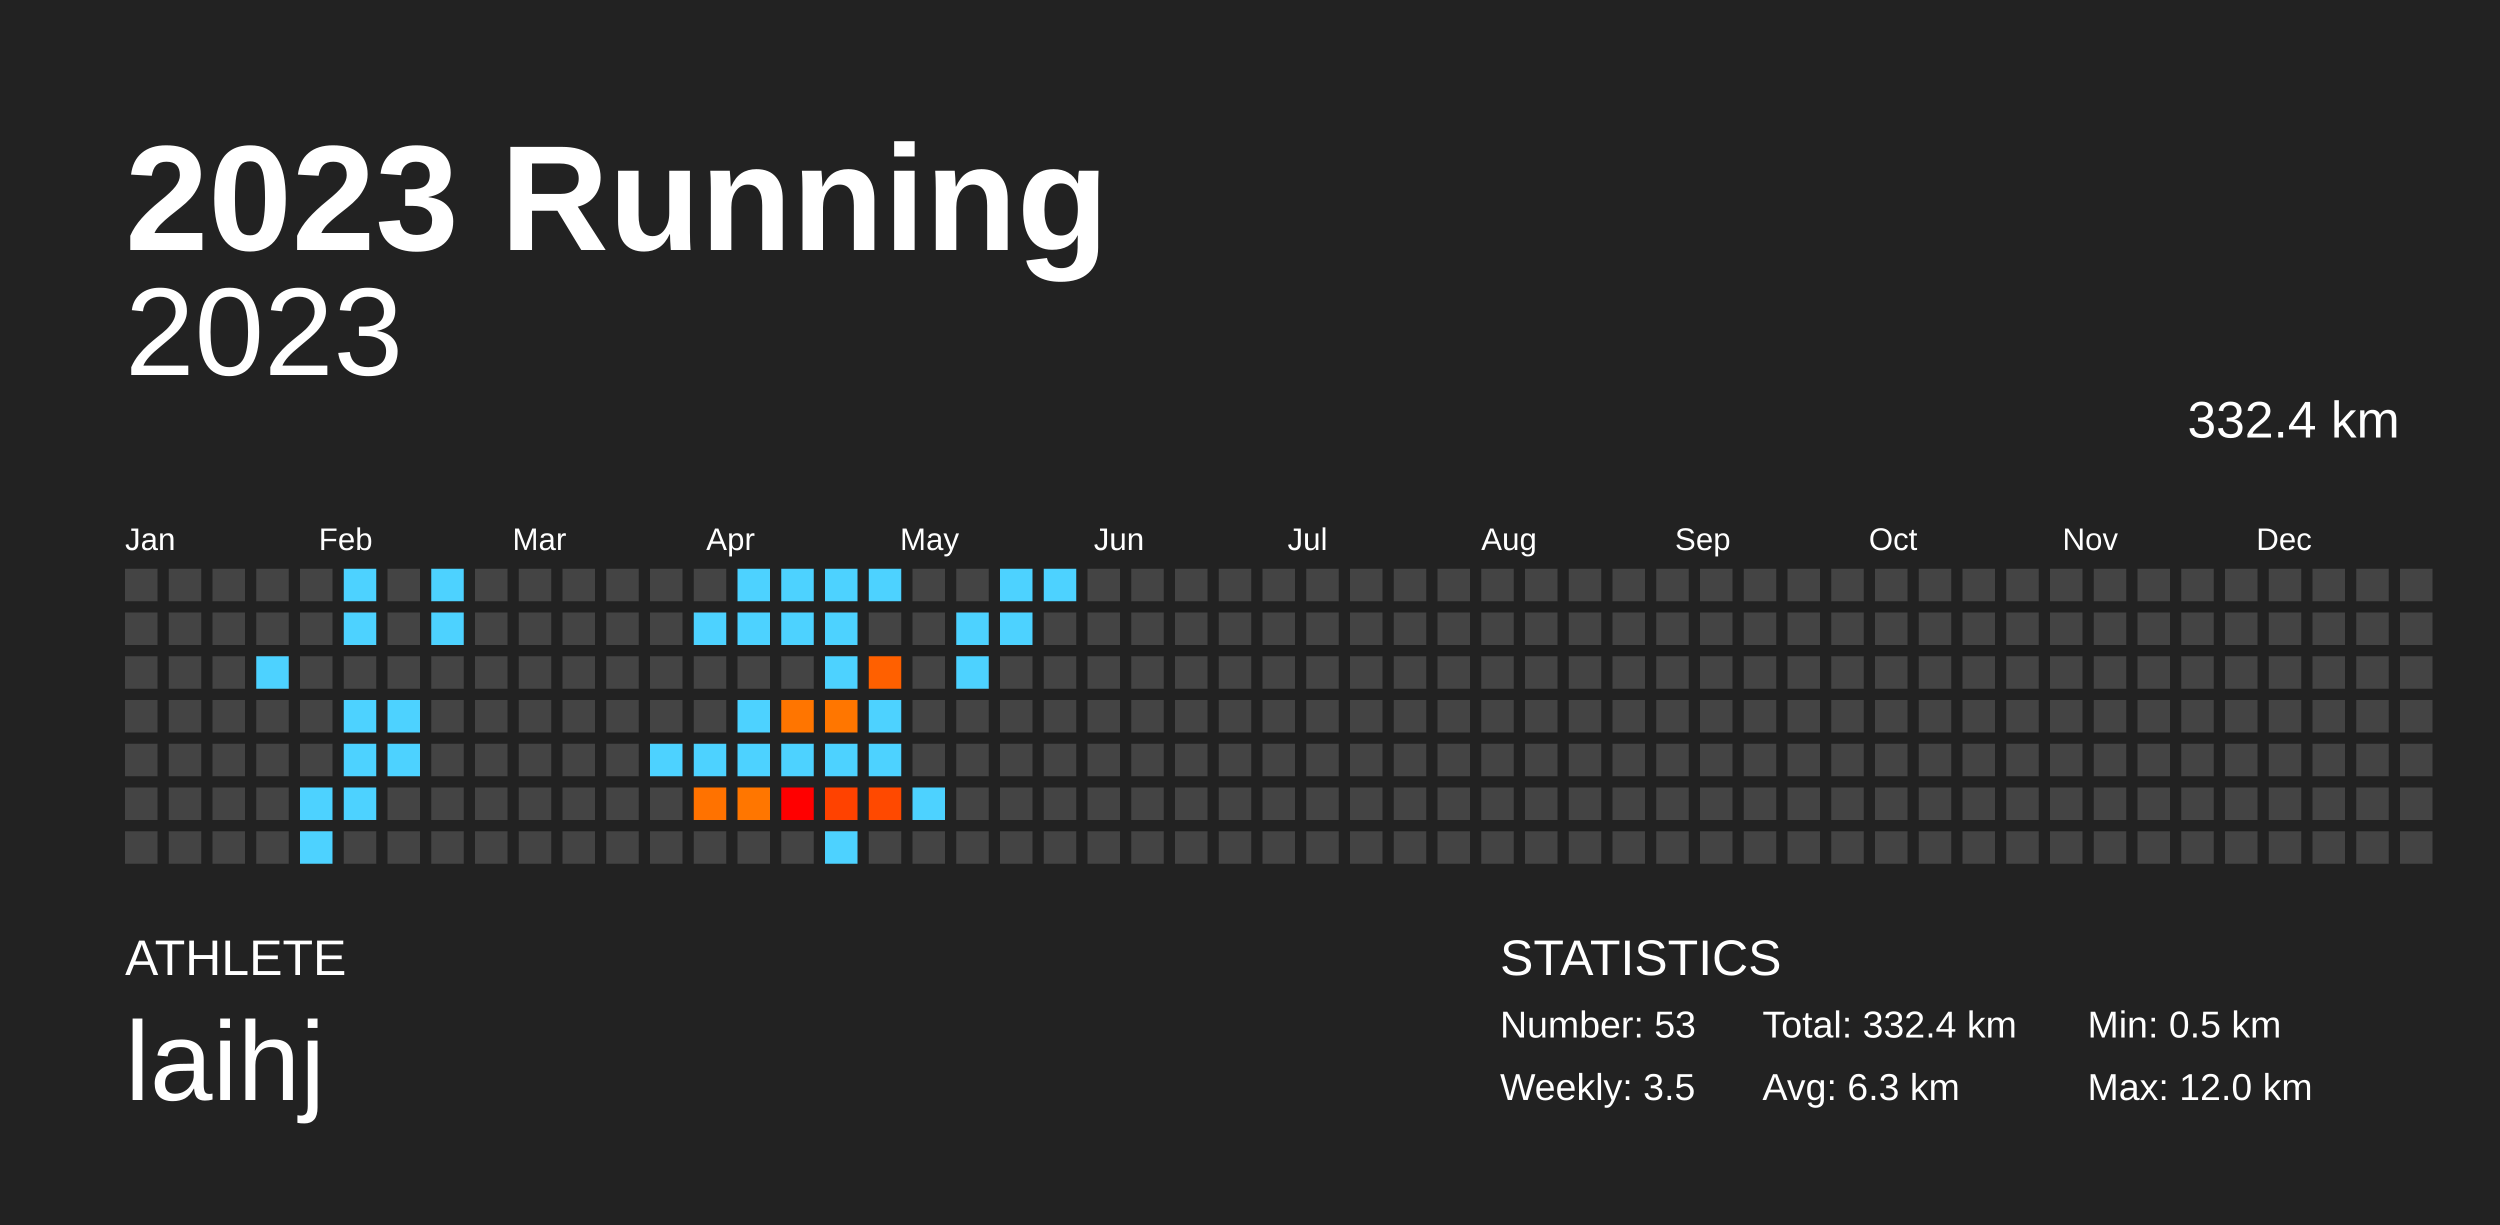
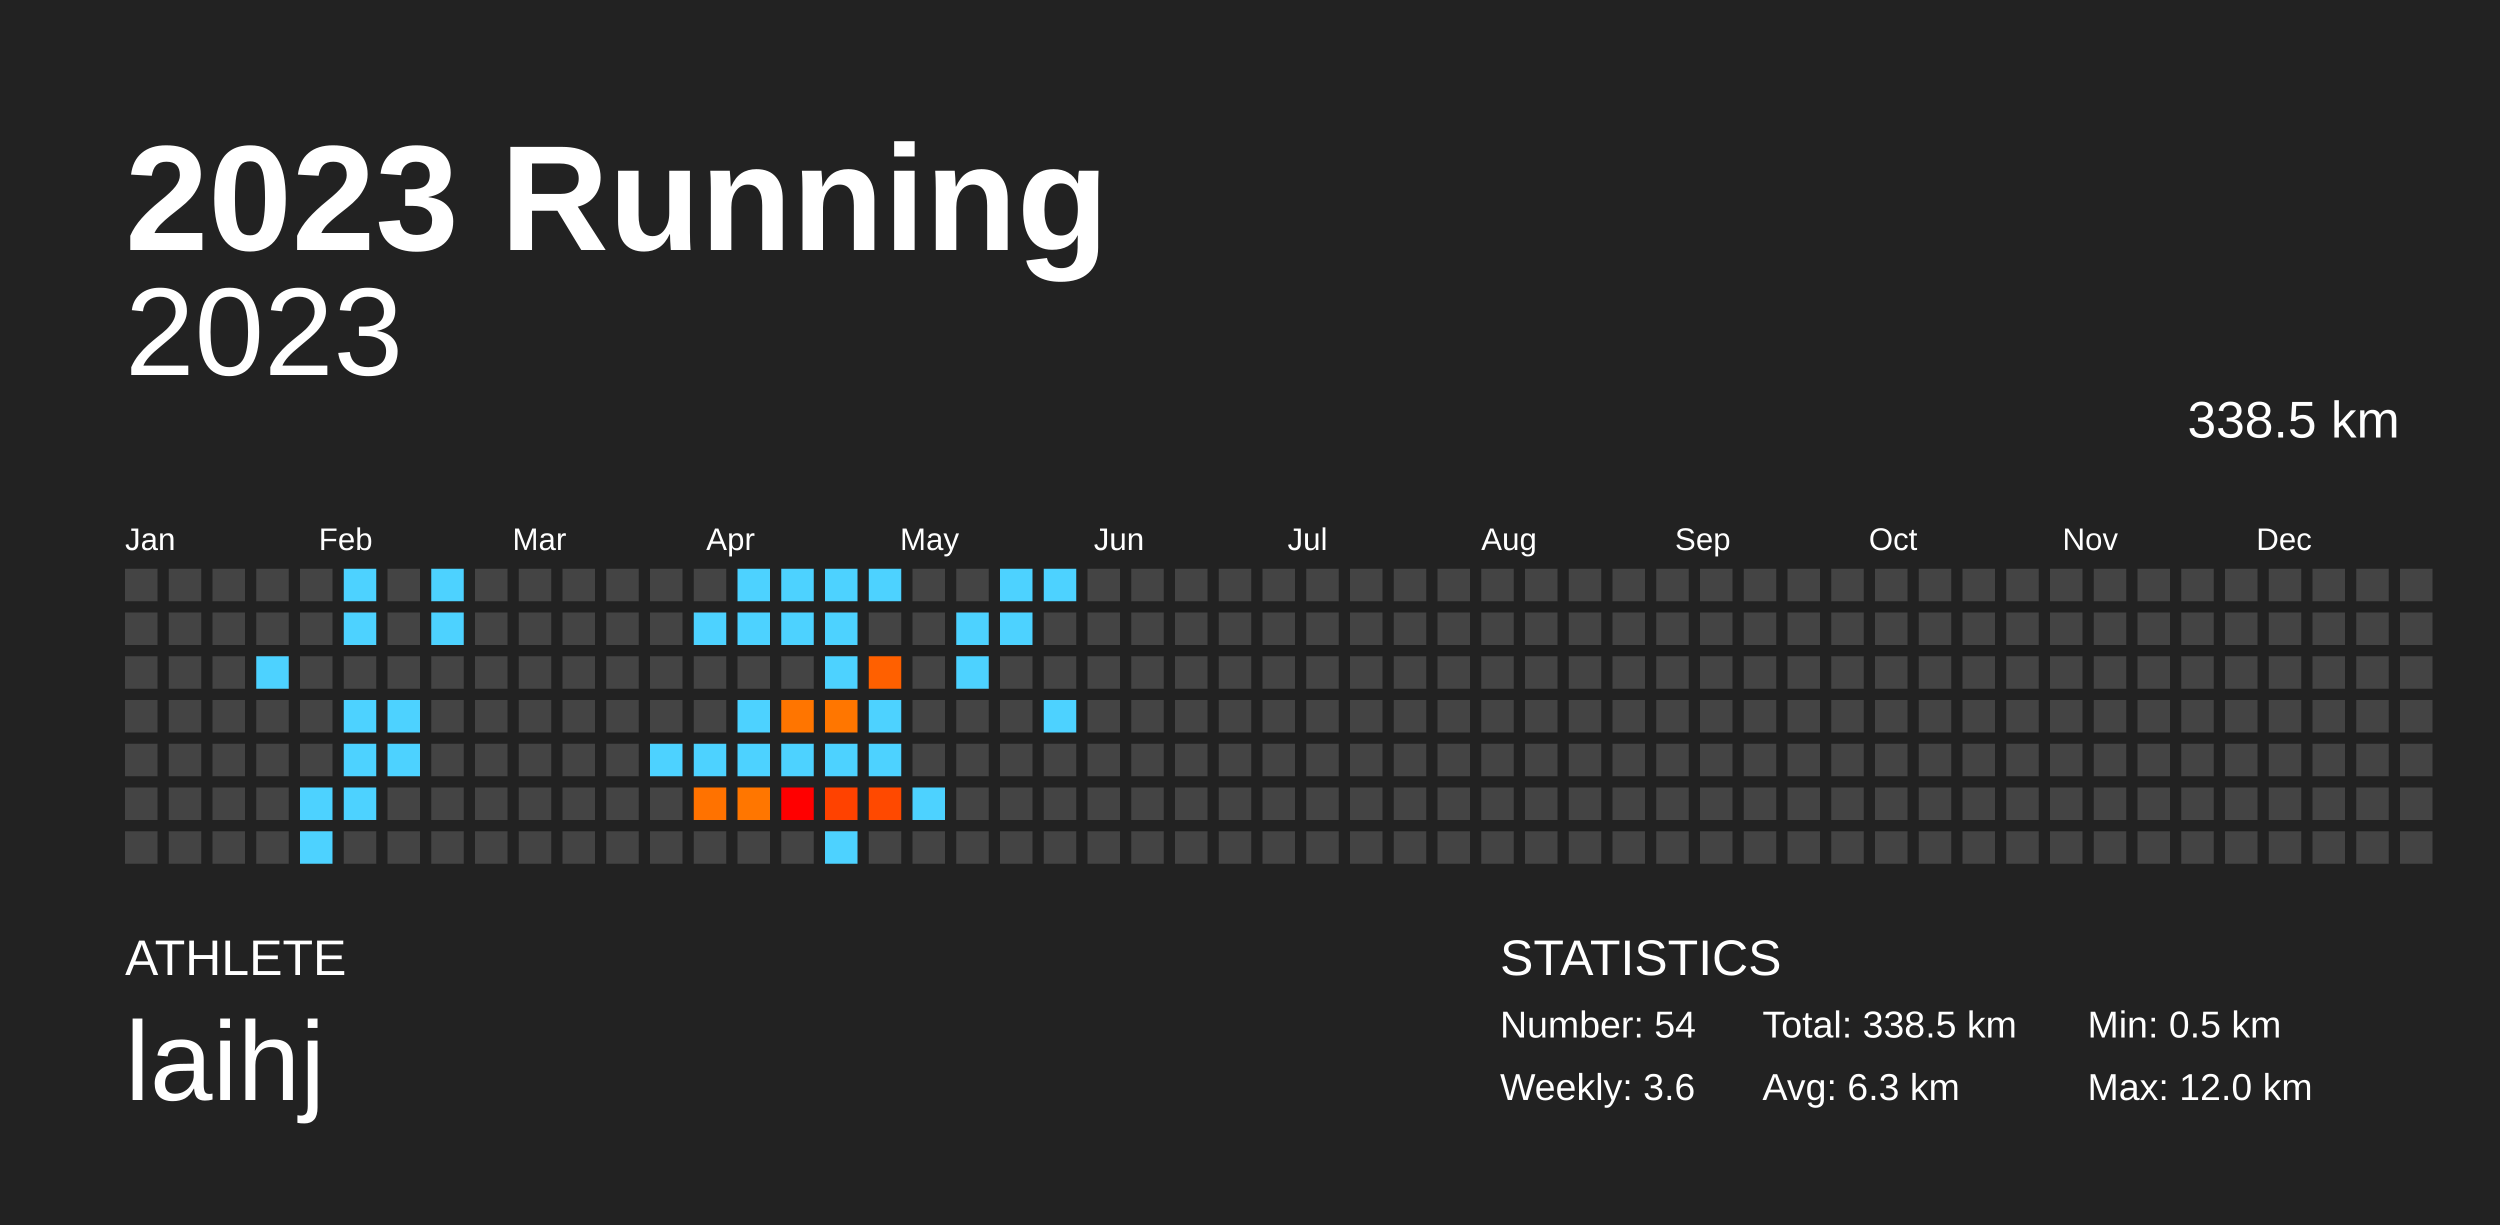
<svg xmlns="http://www.w3.org/2000/svg" baseProfile="full" height="98mm" version="1.1" viewBox="0,0,200,98" width="200mm">
  <defs />
  <rect fill="#222222" height="98" width="200" x="0" y="0" />
  <text fill="#FFFFFF" style="font-size:12px; font-family:Arial; font-weight:bold;" x="10" y="20">2023 Running</text>
  <text fill="#FFFFFF" style="font-size:4px; font-family:Arial" x="10" y="78">ATHLETE</text>
  <text fill="#FFFFFF" style="font-size:9px; font-family:Arial" x="10" y="88">laihj</text>
  <text fill="#FFFFFF" style="font-size:4px; font-family:Arial" x="120" y="78">STATISTICS</text>
-   <text fill="#FFFFFF" style="font-size:3px; font-family:Arial" x="120" y="83">Number: 53</text>
-   <text fill="#FFFFFF" style="font-size:3px; font-family:Arial" x="120" y="88">Weekly: 3.5</text>
-   <text fill="#FFFFFF" style="font-size:3px; font-family:Arial" x="141" y="83">Total: 332.4 km</text>
+   <text fill="#FFFFFF" style="font-size:3px; font-family:Arial" x="120" y="83">Number: 54</text>
+   <text fill="#FFFFFF" style="font-size:3px; font-family:Arial" x="120" y="88">Weekly: 3.6</text>
+   <text fill="#FFFFFF" style="font-size:3px; font-family:Arial" x="141" y="83">Total: 338.5 km</text>
  <text fill="#FFFFFF" style="font-size:3px; font-family:Arial" x="141" y="88">Avg: 6.3 km</text>
  <text fill="#FFFFFF" style="font-size:3px; font-family:Arial" x="167" y="83">Min: 0.5 km</text>
  <text fill="#FFFFFF" style="font-size:3px; font-family:Arial" x="167" y="88">Max: 12.0 km</text>
  <text alignment-baseline="hanging" fill="#FFFFFF" style="font-size:10.0px; font-family:Arial;" x="10" y="30">2023</text>
-   <text alignment-baseline="hanging" fill="#FFFFFF" style="font-size:4.125px; font-family:Arial;" x="175" y="35">332.4 km</text>
+   <text alignment-baseline="hanging" fill="#FFFFFF" style="font-size:4.125px; font-family:Arial;" x="175" y="35">338.5 km</text>
  <text fill="#FFFFFF" style="font-size:2.5px; font-family:Arial" x="10.0" y="44">Jan</text>
  <text fill="#FFFFFF" style="font-size:2.5px; font-family:Arial" x="25.5" y="44">Feb</text>
  <text fill="#FFFFFF" style="font-size:2.5px; font-family:Arial" x="41.0" y="44">Mar</text>
  <text fill="#FFFFFF" style="font-size:2.5px; font-family:Arial" x="56.5" y="44">Apr</text>
  <text fill="#FFFFFF" style="font-size:2.5px; font-family:Arial" x="72.0" y="44">May</text>
  <text fill="#FFFFFF" style="font-size:2.5px; font-family:Arial" x="87.5" y="44">Jun</text>
  <text fill="#FFFFFF" style="font-size:2.5px; font-family:Arial" x="103.0" y="44">Jul</text>
  <text fill="#FFFFFF" style="font-size:2.5px; font-family:Arial" x="118.5" y="44">Aug</text>
  <text fill="#FFFFFF" style="font-size:2.5px; font-family:Arial" x="134.0" y="44">Sep</text>
  <text fill="#FFFFFF" style="font-size:2.5px; font-family:Arial" x="149.5" y="44">Oct</text>
  <text fill="#FFFFFF" style="font-size:2.5px; font-family:Arial" x="165.0" y="44">Nov</text>
  <text fill="#FFFFFF" style="font-size:2.5px; font-family:Arial" x="180.5" y="44">Dec</text>
  <rect fill="#444444" height="2.6" width="2.6" x="10.0" y="45.5" />
  <rect fill="#444444" height="2.6" width="2.6" x="10.0" y="49.0" />
  <rect fill="#444444" height="2.6" width="2.6" x="10.0" y="52.5" />
  <rect fill="#444444" height="2.6" width="2.6" x="10.0" y="56.0" />
  <rect fill="#444444" height="2.6" width="2.6" x="10.0" y="59.5" />
  <rect fill="#444444" height="2.6" width="2.6" x="10.0" y="63.0" />
  <rect fill="#444444" height="2.6" width="2.6" x="10.0" y="66.5" />
  <rect fill="#444444" height="2.6" width="2.6" x="13.5" y="45.5" />
  <rect fill="#444444" height="2.6" width="2.6" x="13.5" y="49.0" />
  <rect fill="#444444" height="2.6" width="2.6" x="13.5" y="52.5" />
  <rect fill="#444444" height="2.6" width="2.6" x="13.5" y="56.0" />
  <rect fill="#444444" height="2.6" width="2.6" x="13.5" y="59.5" />
  <rect fill="#444444" height="2.6" width="2.6" x="13.5" y="63.0" />
  <rect fill="#444444" height="2.6" width="2.6" x="13.5" y="66.5" />
  <rect fill="#444444" height="2.6" width="2.6" x="17.0" y="45.5" />
  <rect fill="#444444" height="2.6" width="2.6" x="17.0" y="49.0" />
  <rect fill="#444444" height="2.6" width="2.6" x="17.0" y="52.5" />
  <rect fill="#444444" height="2.6" width="2.6" x="17.0" y="56.0" />
  <rect fill="#444444" height="2.6" width="2.6" x="17.0" y="59.5" />
  <rect fill="#444444" height="2.6" width="2.6" x="17.0" y="63.0" />
  <rect fill="#444444" height="2.6" width="2.6" x="17.0" y="66.5" />
  <rect fill="#444444" height="2.6" width="2.6" x="20.5" y="45.5" />
  <rect fill="#444444" height="2.6" width="2.6" x="20.5" y="49.0" />
  <rect fill="#4dd2ff" height="2.6" width="2.6" x="20.5" y="52.5" />
  <rect fill="#444444" height="2.6" width="2.6" x="20.5" y="56.0" />
  <rect fill="#444444" height="2.6" width="2.6" x="20.5" y="59.5" />
  <rect fill="#444444" height="2.6" width="2.6" x="20.5" y="63.0" />
  <rect fill="#444444" height="2.6" width="2.6" x="20.5" y="66.5" />
  <rect fill="#444444" height="2.6" width="2.6" x="24.0" y="45.5" />
  <rect fill="#444444" height="2.6" width="2.6" x="24.0" y="49.0" />
  <rect fill="#444444" height="2.6" width="2.6" x="24.0" y="52.5" />
  <rect fill="#444444" height="2.6" width="2.6" x="24.0" y="56.0" />
  <rect fill="#444444" height="2.6" width="2.6" x="24.0" y="59.5" />
  <rect fill="#4dd2ff" height="2.6" width="2.6" x="24.0" y="63.0" />
  <rect fill="#4dd2ff" height="2.6" width="2.6" x="24.0" y="66.5" />
  <rect fill="#4dd2ff" height="2.6" width="2.6" x="27.5" y="45.5" />
  <rect fill="#4dd2ff" height="2.6" width="2.6" x="27.5" y="49.0" />
  <rect fill="#444444" height="2.6" width="2.6" x="27.5" y="52.5" />
  <rect fill="#4dd2ff" height="2.6" width="2.6" x="27.5" y="56.0" />
  <rect fill="#4dd2ff" height="2.6" width="2.6" x="27.5" y="59.5" />
  <rect fill="#4dd2ff" height="2.6" width="2.6" x="27.5" y="63.0" />
  <rect fill="#444444" height="2.6" width="2.6" x="27.5" y="66.5" />
  <rect fill="#444444" height="2.6" width="2.6" x="31.0" y="45.5" />
  <rect fill="#444444" height="2.6" width="2.6" x="31.0" y="49.0" />
  <rect fill="#444444" height="2.6" width="2.6" x="31.0" y="52.5" />
  <rect fill="#4dd2ff" height="2.6" width="2.6" x="31.0" y="56.0" />
  <rect fill="#4dd2ff" height="2.6" width="2.6" x="31.0" y="59.5" />
  <rect fill="#444444" height="2.6" width="2.6" x="31.0" y="63.0" />
  <rect fill="#444444" height="2.6" width="2.6" x="31.0" y="66.5" />
  <rect fill="#4dd2ff" height="2.6" width="2.6" x="34.5" y="45.5" />
  <rect fill="#4dd2ff" height="2.6" width="2.6" x="34.5" y="49.0" />
  <rect fill="#444444" height="2.6" width="2.6" x="34.5" y="52.5" />
  <rect fill="#444444" height="2.6" width="2.6" x="34.5" y="56.0" />
  <rect fill="#444444" height="2.6" width="2.6" x="34.5" y="59.5" />
  <rect fill="#444444" height="2.6" width="2.6" x="34.5" y="63.0" />
  <rect fill="#444444" height="2.6" width="2.6" x="34.5" y="66.5" />
  <rect fill="#444444" height="2.6" width="2.6" x="38.0" y="45.5" />
  <rect fill="#444444" height="2.6" width="2.6" x="38.0" y="49.0" />
  <rect fill="#444444" height="2.6" width="2.6" x="38.0" y="52.5" />
  <rect fill="#444444" height="2.6" width="2.6" x="38.0" y="56.0" />
  <rect fill="#444444" height="2.6" width="2.6" x="38.0" y="59.5" />
  <rect fill="#444444" height="2.6" width="2.6" x="38.0" y="63.0" />
  <rect fill="#444444" height="2.6" width="2.6" x="38.0" y="66.5" />
  <rect fill="#444444" height="2.6" width="2.6" x="41.5" y="45.5" />
  <rect fill="#444444" height="2.6" width="2.6" x="41.5" y="49.0" />
  <rect fill="#444444" height="2.6" width="2.6" x="41.5" y="52.5" />
  <rect fill="#444444" height="2.6" width="2.6" x="41.5" y="56.0" />
  <rect fill="#444444" height="2.6" width="2.6" x="41.5" y="59.5" />
  <rect fill="#444444" height="2.6" width="2.6" x="41.5" y="63.0" />
  <rect fill="#444444" height="2.6" width="2.6" x="41.5" y="66.5" />
  <rect fill="#444444" height="2.6" width="2.6" x="45.0" y="45.5" />
  <rect fill="#444444" height="2.6" width="2.6" x="45.0" y="49.0" />
  <rect fill="#444444" height="2.6" width="2.6" x="45.0" y="52.5" />
  <rect fill="#444444" height="2.6" width="2.6" x="45.0" y="56.0" />
  <rect fill="#444444" height="2.6" width="2.6" x="45.0" y="59.5" />
  <rect fill="#444444" height="2.6" width="2.6" x="45.0" y="63.0" />
  <rect fill="#444444" height="2.6" width="2.6" x="45.0" y="66.5" />
  <rect fill="#444444" height="2.6" width="2.6" x="48.5" y="45.5" />
  <rect fill="#444444" height="2.6" width="2.6" x="48.5" y="49.0" />
  <rect fill="#444444" height="2.6" width="2.6" x="48.5" y="52.5" />
  <rect fill="#444444" height="2.6" width="2.6" x="48.5" y="56.0" />
  <rect fill="#444444" height="2.6" width="2.6" x="48.5" y="59.5" />
  <rect fill="#444444" height="2.6" width="2.6" x="48.5" y="63.0" />
  <rect fill="#444444" height="2.6" width="2.6" x="48.5" y="66.5" />
  <rect fill="#444444" height="2.6" width="2.6" x="52.0" y="45.5" />
  <rect fill="#444444" height="2.6" width="2.6" x="52.0" y="49.0" />
  <rect fill="#444444" height="2.6" width="2.6" x="52.0" y="52.5" />
  <rect fill="#444444" height="2.6" width="2.6" x="52.0" y="56.0" />
  <rect fill="#4dd2ff" height="2.6" width="2.6" x="52.0" y="59.5" />
  <rect fill="#444444" height="2.6" width="2.6" x="52.0" y="63.0" />
  <rect fill="#444444" height="2.6" width="2.6" x="52.0" y="66.5" />
  <rect fill="#444444" height="2.6" width="2.6" x="55.5" y="45.5" />
  <rect fill="#4dd2ff" height="2.6" width="2.6" x="55.5" y="49.0" />
  <rect fill="#444444" height="2.6" width="2.6" x="55.5" y="52.5" />
  <rect fill="#444444" height="2.6" width="2.6" x="55.5" y="56.0" />
  <rect fill="#4dd2ff" height="2.6" width="2.6" x="55.5" y="59.5" />
  <rect fill="#ff7200" height="2.6" width="2.6" x="55.5" y="63.0" />
  <rect fill="#444444" height="2.6" width="2.6" x="55.5" y="66.5" />
  <rect fill="#4dd2ff" height="2.6" width="2.6" x="59.0" y="45.5" />
  <rect fill="#4dd2ff" height="2.6" width="2.6" x="59.0" y="49.0" />
  <rect fill="#444444" height="2.6" width="2.6" x="59.0" y="52.5" />
  <rect fill="#4dd2ff" height="2.6" width="2.6" x="59.0" y="56.0" />
  <rect fill="#4dd2ff" height="2.6" width="2.6" x="59.0" y="59.5" />
  <rect fill="#ff7600" height="2.6" width="2.6" x="59.0" y="63.0" />
  <rect fill="#444444" height="2.6" width="2.6" x="59.0" y="66.5" />
  <rect fill="#4dd2ff" height="2.6" width="2.6" x="62.5" y="45.5" />
  <rect fill="#4dd2ff" height="2.6" width="2.6" x="62.5" y="49.0" />
  <rect fill="#444444" height="2.6" width="2.6" x="62.5" y="52.5" />
  <rect fill="#ff7500" height="2.6" width="2.6" x="62.5" y="56.0" />
  <rect fill="#4dd2ff" height="2.6" width="2.6" x="62.5" y="59.5" />
  <rect fill="#ff0000" height="2.6" width="2.6" x="62.5" y="63.0" />
  <rect fill="#444444" height="2.6" width="2.6" x="62.5" y="66.5" />
  <rect fill="#4dd2ff" height="2.6" width="2.6" x="66.0" y="45.5" />
  <rect fill="#4dd2ff" height="2.6" width="2.6" x="66.0" y="49.0" />
  <rect fill="#4dd2ff" height="2.6" width="2.6" x="66.0" y="52.5" />
  <rect fill="#ff7600" height="2.6" width="2.6" x="66.0" y="56.0" />
  <rect fill="#4dd2ff" height="2.6" width="2.6" x="66.0" y="59.5" />
  <rect fill="#ff4200" height="2.6" width="2.6" x="66.0" y="63.0" />
  <rect fill="#4dd2ff" height="2.6" width="2.6" x="66.0" y="66.5" />
  <rect fill="#4dd2ff" height="2.6" width="2.6" x="69.5" y="45.5" />
  <rect fill="#444444" height="2.6" width="2.6" x="69.5" y="49.0" />
  <rect fill="#ff6000" height="2.6" width="2.6" x="69.5" y="52.5" />
  <rect fill="#4dd2ff" height="2.6" width="2.6" x="69.5" y="56.0" />
  <rect fill="#4dd2ff" height="2.6" width="2.6" x="69.5" y="59.5" />
  <rect fill="#ff4900" height="2.6" width="2.6" x="69.5" y="63.0" />
  <rect fill="#444444" height="2.6" width="2.6" x="69.5" y="66.5" />
  <rect fill="#444444" height="2.6" width="2.6" x="73.0" y="45.5" />
  <rect fill="#444444" height="2.6" width="2.6" x="73.0" y="49.0" />
  <rect fill="#444444" height="2.6" width="2.6" x="73.0" y="52.5" />
  <rect fill="#444444" height="2.6" width="2.6" x="73.0" y="56.0" />
  <rect fill="#444444" height="2.6" width="2.6" x="73.0" y="59.5" />
  <rect fill="#4dd2ff" height="2.6" width="2.6" x="73.0" y="63.0" />
  <rect fill="#444444" height="2.6" width="2.6" x="73.0" y="66.5" />
  <rect fill="#444444" height="2.6" width="2.6" x="76.5" y="45.5" />
  <rect fill="#4dd2ff" height="2.6" width="2.6" x="76.5" y="49.0" />
  <rect fill="#4dd2ff" height="2.6" width="2.6" x="76.5" y="52.5" />
  <rect fill="#444444" height="2.6" width="2.6" x="76.5" y="56.0" />
  <rect fill="#444444" height="2.6" width="2.6" x="76.5" y="59.5" />
  <rect fill="#444444" height="2.6" width="2.6" x="76.5" y="63.0" />
  <rect fill="#444444" height="2.6" width="2.6" x="76.5" y="66.5" />
  <rect fill="#4dd2ff" height="2.6" width="2.6" x="80.0" y="45.5" />
  <rect fill="#4dd2ff" height="2.6" width="2.6" x="80.0" y="49.0" />
  <rect fill="#444444" height="2.6" width="2.6" x="80.0" y="52.5" />
  <rect fill="#444444" height="2.6" width="2.6" x="80.0" y="56.0" />
  <rect fill="#444444" height="2.6" width="2.6" x="80.0" y="59.5" />
  <rect fill="#444444" height="2.6" width="2.6" x="80.0" y="63.0" />
  <rect fill="#444444" height="2.6" width="2.6" x="80.0" y="66.5" />
  <rect fill="#4dd2ff" height="2.6" width="2.6" x="83.5" y="45.5" />
  <rect fill="#444444" height="2.6" width="2.6" x="83.5" y="49.0" />
  <rect fill="#444444" height="2.6" width="2.6" x="83.5" y="52.5" />
-   <rect fill="#444444" height="2.6" width="2.6" x="83.5" y="56.0" />
+   <rect fill="#4dd2ff" height="2.6" width="2.6" x="83.5" y="56.0" />
  <rect fill="#444444" height="2.6" width="2.6" x="83.5" y="59.5" />
  <rect fill="#444444" height="2.6" width="2.6" x="83.5" y="63.0" />
  <rect fill="#444444" height="2.6" width="2.6" x="83.5" y="66.5" />
  <rect fill="#444444" height="2.6" width="2.6" x="87.0" y="45.5" />
  <rect fill="#444444" height="2.6" width="2.6" x="87.0" y="49.0" />
  <rect fill="#444444" height="2.6" width="2.6" x="87.0" y="52.5" />
  <rect fill="#444444" height="2.6" width="2.6" x="87.0" y="56.0" />
  <rect fill="#444444" height="2.6" width="2.6" x="87.0" y="59.5" />
  <rect fill="#444444" height="2.6" width="2.6" x="87.0" y="63.0" />
  <rect fill="#444444" height="2.6" width="2.6" x="87.0" y="66.5" />
  <rect fill="#444444" height="2.6" width="2.6" x="90.5" y="45.5" />
  <rect fill="#444444" height="2.6" width="2.6" x="90.5" y="49.0" />
  <rect fill="#444444" height="2.6" width="2.6" x="90.5" y="52.5" />
  <rect fill="#444444" height="2.6" width="2.6" x="90.5" y="56.0" />
  <rect fill="#444444" height="2.6" width="2.6" x="90.5" y="59.5" />
  <rect fill="#444444" height="2.6" width="2.6" x="90.5" y="63.0" />
  <rect fill="#444444" height="2.6" width="2.6" x="90.5" y="66.5" />
  <rect fill="#444444" height="2.6" width="2.6" x="94.0" y="45.5" />
  <rect fill="#444444" height="2.6" width="2.6" x="94.0" y="49.0" />
  <rect fill="#444444" height="2.6" width="2.6" x="94.0" y="52.5" />
  <rect fill="#444444" height="2.6" width="2.6" x="94.0" y="56.0" />
  <rect fill="#444444" height="2.6" width="2.6" x="94.0" y="59.5" />
  <rect fill="#444444" height="2.6" width="2.6" x="94.0" y="63.0" />
  <rect fill="#444444" height="2.6" width="2.6" x="94.0" y="66.5" />
  <rect fill="#444444" height="2.6" width="2.6" x="97.5" y="45.5" />
  <rect fill="#444444" height="2.6" width="2.6" x="97.5" y="49.0" />
  <rect fill="#444444" height="2.6" width="2.6" x="97.5" y="52.5" />
  <rect fill="#444444" height="2.6" width="2.6" x="97.5" y="56.0" />
  <rect fill="#444444" height="2.6" width="2.6" x="97.5" y="59.5" />
  <rect fill="#444444" height="2.6" width="2.6" x="97.5" y="63.0" />
  <rect fill="#444444" height="2.6" width="2.6" x="97.5" y="66.5" />
  <rect fill="#444444" height="2.6" width="2.6" x="101.0" y="45.5" />
  <rect fill="#444444" height="2.6" width="2.6" x="101.0" y="49.0" />
  <rect fill="#444444" height="2.6" width="2.6" x="101.0" y="52.5" />
  <rect fill="#444444" height="2.6" width="2.6" x="101.0" y="56.0" />
  <rect fill="#444444" height="2.6" width="2.6" x="101.0" y="59.5" />
  <rect fill="#444444" height="2.6" width="2.6" x="101.0" y="63.0" />
  <rect fill="#444444" height="2.6" width="2.6" x="101.0" y="66.5" />
  <rect fill="#444444" height="2.6" width="2.6" x="104.5" y="45.5" />
  <rect fill="#444444" height="2.6" width="2.6" x="104.5" y="49.0" />
  <rect fill="#444444" height="2.6" width="2.6" x="104.5" y="52.5" />
  <rect fill="#444444" height="2.6" width="2.6" x="104.5" y="56.0" />
  <rect fill="#444444" height="2.6" width="2.6" x="104.5" y="59.5" />
  <rect fill="#444444" height="2.6" width="2.6" x="104.5" y="63.0" />
  <rect fill="#444444" height="2.6" width="2.6" x="104.5" y="66.5" />
  <rect fill="#444444" height="2.6" width="2.6" x="108.0" y="45.5" />
  <rect fill="#444444" height="2.6" width="2.6" x="108.0" y="49.0" />
  <rect fill="#444444" height="2.6" width="2.6" x="108.0" y="52.5" />
  <rect fill="#444444" height="2.6" width="2.6" x="108.0" y="56.0" />
  <rect fill="#444444" height="2.6" width="2.6" x="108.0" y="59.5" />
  <rect fill="#444444" height="2.6" width="2.6" x="108.0" y="63.0" />
  <rect fill="#444444" height="2.6" width="2.6" x="108.0" y="66.5" />
  <rect fill="#444444" height="2.6" width="2.6" x="111.5" y="45.5" />
  <rect fill="#444444" height="2.6" width="2.6" x="111.5" y="49.0" />
  <rect fill="#444444" height="2.6" width="2.6" x="111.5" y="52.5" />
  <rect fill="#444444" height="2.6" width="2.6" x="111.5" y="56.0" />
  <rect fill="#444444" height="2.6" width="2.6" x="111.5" y="59.5" />
  <rect fill="#444444" height="2.6" width="2.6" x="111.5" y="63.0" />
  <rect fill="#444444" height="2.6" width="2.6" x="111.5" y="66.5" />
  <rect fill="#444444" height="2.6" width="2.6" x="115.0" y="45.5" />
  <rect fill="#444444" height="2.6" width="2.6" x="115.0" y="49.0" />
  <rect fill="#444444" height="2.6" width="2.6" x="115.0" y="52.5" />
  <rect fill="#444444" height="2.6" width="2.6" x="115.0" y="56.0" />
  <rect fill="#444444" height="2.6" width="2.6" x="115.0" y="59.5" />
  <rect fill="#444444" height="2.6" width="2.6" x="115.0" y="63.0" />
  <rect fill="#444444" height="2.6" width="2.6" x="115.0" y="66.5" />
  <rect fill="#444444" height="2.6" width="2.6" x="118.5" y="45.5" />
  <rect fill="#444444" height="2.6" width="2.6" x="118.5" y="49.0" />
  <rect fill="#444444" height="2.6" width="2.6" x="118.5" y="52.5" />
  <rect fill="#444444" height="2.6" width="2.6" x="118.5" y="56.0" />
  <rect fill="#444444" height="2.6" width="2.6" x="118.5" y="59.5" />
  <rect fill="#444444" height="2.6" width="2.6" x="118.5" y="63.0" />
  <rect fill="#444444" height="2.6" width="2.6" x="118.5" y="66.5" />
  <rect fill="#444444" height="2.6" width="2.6" x="122.0" y="45.5" />
  <rect fill="#444444" height="2.6" width="2.6" x="122.0" y="49.0" />
  <rect fill="#444444" height="2.6" width="2.6" x="122.0" y="52.5" />
  <rect fill="#444444" height="2.6" width="2.6" x="122.0" y="56.0" />
  <rect fill="#444444" height="2.6" width="2.6" x="122.0" y="59.5" />
  <rect fill="#444444" height="2.6" width="2.6" x="122.0" y="63.0" />
  <rect fill="#444444" height="2.6" width="2.6" x="122.0" y="66.5" />
  <rect fill="#444444" height="2.6" width="2.6" x="125.5" y="45.5" />
  <rect fill="#444444" height="2.6" width="2.6" x="125.5" y="49.0" />
  <rect fill="#444444" height="2.6" width="2.6" x="125.5" y="52.5" />
  <rect fill="#444444" height="2.6" width="2.6" x="125.5" y="56.0" />
  <rect fill="#444444" height="2.6" width="2.6" x="125.5" y="59.5" />
  <rect fill="#444444" height="2.6" width="2.6" x="125.5" y="63.0" />
  <rect fill="#444444" height="2.6" width="2.6" x="125.5" y="66.5" />
  <rect fill="#444444" height="2.6" width="2.6" x="129.0" y="45.5" />
  <rect fill="#444444" height="2.6" width="2.6" x="129.0" y="49.0" />
  <rect fill="#444444" height="2.6" width="2.6" x="129.0" y="52.5" />
  <rect fill="#444444" height="2.6" width="2.6" x="129.0" y="56.0" />
  <rect fill="#444444" height="2.6" width="2.6" x="129.0" y="59.5" />
  <rect fill="#444444" height="2.6" width="2.6" x="129.0" y="63.0" />
  <rect fill="#444444" height="2.6" width="2.6" x="129.0" y="66.5" />
  <rect fill="#444444" height="2.6" width="2.6" x="132.5" y="45.5" />
  <rect fill="#444444" height="2.6" width="2.6" x="132.5" y="49.0" />
  <rect fill="#444444" height="2.6" width="2.6" x="132.5" y="52.5" />
  <rect fill="#444444" height="2.6" width="2.6" x="132.5" y="56.0" />
  <rect fill="#444444" height="2.6" width="2.6" x="132.5" y="59.5" />
  <rect fill="#444444" height="2.6" width="2.6" x="132.5" y="63.0" />
  <rect fill="#444444" height="2.6" width="2.6" x="132.5" y="66.5" />
  <rect fill="#444444" height="2.6" width="2.6" x="136.0" y="45.5" />
  <rect fill="#444444" height="2.6" width="2.6" x="136.0" y="49.0" />
  <rect fill="#444444" height="2.6" width="2.6" x="136.0" y="52.5" />
  <rect fill="#444444" height="2.6" width="2.6" x="136.0" y="56.0" />
  <rect fill="#444444" height="2.6" width="2.6" x="136.0" y="59.5" />
  <rect fill="#444444" height="2.6" width="2.6" x="136.0" y="63.0" />
  <rect fill="#444444" height="2.6" width="2.6" x="136.0" y="66.5" />
  <rect fill="#444444" height="2.6" width="2.6" x="139.5" y="45.5" />
  <rect fill="#444444" height="2.6" width="2.6" x="139.5" y="49.0" />
  <rect fill="#444444" height="2.6" width="2.6" x="139.5" y="52.5" />
  <rect fill="#444444" height="2.6" width="2.6" x="139.5" y="56.0" />
  <rect fill="#444444" height="2.6" width="2.6" x="139.5" y="59.5" />
  <rect fill="#444444" height="2.6" width="2.6" x="139.5" y="63.0" />
  <rect fill="#444444" height="2.6" width="2.6" x="139.5" y="66.5" />
  <rect fill="#444444" height="2.6" width="2.6" x="143.0" y="45.5" />
  <rect fill="#444444" height="2.6" width="2.6" x="143.0" y="49.0" />
  <rect fill="#444444" height="2.6" width="2.6" x="143.0" y="52.5" />
  <rect fill="#444444" height="2.6" width="2.6" x="143.0" y="56.0" />
  <rect fill="#444444" height="2.6" width="2.6" x="143.0" y="59.5" />
  <rect fill="#444444" height="2.6" width="2.6" x="143.0" y="63.0" />
  <rect fill="#444444" height="2.6" width="2.6" x="143.0" y="66.5" />
  <rect fill="#444444" height="2.6" width="2.6" x="146.5" y="45.5" />
  <rect fill="#444444" height="2.6" width="2.6" x="146.5" y="49.0" />
  <rect fill="#444444" height="2.6" width="2.6" x="146.5" y="52.5" />
  <rect fill="#444444" height="2.6" width="2.6" x="146.5" y="56.0" />
  <rect fill="#444444" height="2.6" width="2.6" x="146.5" y="59.5" />
  <rect fill="#444444" height="2.6" width="2.6" x="146.5" y="63.0" />
  <rect fill="#444444" height="2.6" width="2.6" x="146.5" y="66.5" />
  <rect fill="#444444" height="2.6" width="2.6" x="150.0" y="45.5" />
  <rect fill="#444444" height="2.6" width="2.6" x="150.0" y="49.0" />
  <rect fill="#444444" height="2.6" width="2.6" x="150.0" y="52.5" />
  <rect fill="#444444" height="2.6" width="2.6" x="150.0" y="56.0" />
  <rect fill="#444444" height="2.6" width="2.6" x="150.0" y="59.5" />
  <rect fill="#444444" height="2.6" width="2.6" x="150.0" y="63.0" />
  <rect fill="#444444" height="2.6" width="2.6" x="150.0" y="66.5" />
  <rect fill="#444444" height="2.6" width="2.6" x="153.5" y="45.5" />
  <rect fill="#444444" height="2.6" width="2.6" x="153.5" y="49.0" />
  <rect fill="#444444" height="2.6" width="2.6" x="153.5" y="52.5" />
  <rect fill="#444444" height="2.6" width="2.6" x="153.5" y="56.0" />
  <rect fill="#444444" height="2.6" width="2.6" x="153.5" y="59.5" />
  <rect fill="#444444" height="2.6" width="2.6" x="153.5" y="63.0" />
  <rect fill="#444444" height="2.6" width="2.6" x="153.5" y="66.5" />
  <rect fill="#444444" height="2.6" width="2.6" x="157.0" y="45.5" />
  <rect fill="#444444" height="2.6" width="2.6" x="157.0" y="49.0" />
  <rect fill="#444444" height="2.6" width="2.6" x="157.0" y="52.5" />
  <rect fill="#444444" height="2.6" width="2.6" x="157.0" y="56.0" />
  <rect fill="#444444" height="2.6" width="2.6" x="157.0" y="59.5" />
  <rect fill="#444444" height="2.6" width="2.6" x="157.0" y="63.0" />
  <rect fill="#444444" height="2.6" width="2.6" x="157.0" y="66.5" />
  <rect fill="#444444" height="2.6" width="2.6" x="160.5" y="45.5" />
  <rect fill="#444444" height="2.6" width="2.6" x="160.5" y="49.0" />
  <rect fill="#444444" height="2.6" width="2.6" x="160.5" y="52.5" />
  <rect fill="#444444" height="2.6" width="2.6" x="160.5" y="56.0" />
  <rect fill="#444444" height="2.6" width="2.6" x="160.5" y="59.5" />
  <rect fill="#444444" height="2.6" width="2.6" x="160.5" y="63.0" />
  <rect fill="#444444" height="2.6" width="2.6" x="160.5" y="66.5" />
  <rect fill="#444444" height="2.6" width="2.6" x="164.0" y="45.5" />
  <rect fill="#444444" height="2.6" width="2.6" x="164.0" y="49.0" />
  <rect fill="#444444" height="2.6" width="2.6" x="164.0" y="52.5" />
  <rect fill="#444444" height="2.6" width="2.6" x="164.0" y="56.0" />
  <rect fill="#444444" height="2.6" width="2.6" x="164.0" y="59.5" />
  <rect fill="#444444" height="2.6" width="2.6" x="164.0" y="63.0" />
  <rect fill="#444444" height="2.6" width="2.6" x="164.0" y="66.5" />
  <rect fill="#444444" height="2.6" width="2.6" x="167.5" y="45.5" />
  <rect fill="#444444" height="2.6" width="2.6" x="167.5" y="49.0" />
  <rect fill="#444444" height="2.6" width="2.6" x="167.5" y="52.5" />
  <rect fill="#444444" height="2.6" width="2.6" x="167.5" y="56.0" />
  <rect fill="#444444" height="2.6" width="2.6" x="167.5" y="59.5" />
  <rect fill="#444444" height="2.6" width="2.6" x="167.5" y="63.0" />
  <rect fill="#444444" height="2.6" width="2.6" x="167.5" y="66.5" />
  <rect fill="#444444" height="2.6" width="2.6" x="171.0" y="45.5" />
  <rect fill="#444444" height="2.6" width="2.6" x="171.0" y="49.0" />
  <rect fill="#444444" height="2.6" width="2.6" x="171.0" y="52.5" />
  <rect fill="#444444" height="2.6" width="2.6" x="171.0" y="56.0" />
  <rect fill="#444444" height="2.6" width="2.6" x="171.0" y="59.5" />
  <rect fill="#444444" height="2.6" width="2.6" x="171.0" y="63.0" />
  <rect fill="#444444" height="2.6" width="2.6" x="171.0" y="66.5" />
  <rect fill="#444444" height="2.6" width="2.6" x="174.5" y="45.5" />
  <rect fill="#444444" height="2.6" width="2.6" x="174.5" y="49.0" />
  <rect fill="#444444" height="2.6" width="2.6" x="174.5" y="52.5" />
  <rect fill="#444444" height="2.6" width="2.6" x="174.5" y="56.0" />
  <rect fill="#444444" height="2.6" width="2.6" x="174.5" y="59.5" />
  <rect fill="#444444" height="2.6" width="2.6" x="174.5" y="63.0" />
  <rect fill="#444444" height="2.6" width="2.6" x="174.5" y="66.5" />
  <rect fill="#444444" height="2.6" width="2.6" x="178.0" y="45.5" />
  <rect fill="#444444" height="2.6" width="2.6" x="178.0" y="49.0" />
  <rect fill="#444444" height="2.6" width="2.6" x="178.0" y="52.5" />
  <rect fill="#444444" height="2.6" width="2.6" x="178.0" y="56.0" />
  <rect fill="#444444" height="2.6" width="2.6" x="178.0" y="59.5" />
  <rect fill="#444444" height="2.6" width="2.6" x="178.0" y="63.0" />
  <rect fill="#444444" height="2.6" width="2.6" x="178.0" y="66.5" />
  <rect fill="#444444" height="2.6" width="2.6" x="181.5" y="45.5" />
  <rect fill="#444444" height="2.6" width="2.6" x="181.5" y="49.0" />
  <rect fill="#444444" height="2.6" width="2.6" x="181.5" y="52.5" />
  <rect fill="#444444" height="2.6" width="2.6" x="181.5" y="56.0" />
  <rect fill="#444444" height="2.6" width="2.6" x="181.5" y="59.5" />
  <rect fill="#444444" height="2.6" width="2.6" x="181.5" y="63.0" />
  <rect fill="#444444" height="2.6" width="2.6" x="181.5" y="66.5" />
  <rect fill="#444444" height="2.6" width="2.6" x="185.0" y="45.5" />
  <rect fill="#444444" height="2.6" width="2.6" x="185.0" y="49.0" />
  <rect fill="#444444" height="2.6" width="2.6" x="185.0" y="52.5" />
  <rect fill="#444444" height="2.6" width="2.6" x="185.0" y="56.0" />
  <rect fill="#444444" height="2.6" width="2.6" x="185.0" y="59.5" />
  <rect fill="#444444" height="2.6" width="2.6" x="185.0" y="63.0" />
  <rect fill="#444444" height="2.6" width="2.6" x="185.0" y="66.5" />
  <rect fill="#444444" height="2.6" width="2.6" x="188.5" y="45.5" />
  <rect fill="#444444" height="2.6" width="2.6" x="188.5" y="49.0" />
  <rect fill="#444444" height="2.6" width="2.6" x="188.5" y="52.5" />
  <rect fill="#444444" height="2.6" width="2.6" x="188.5" y="56.0" />
  <rect fill="#444444" height="2.6" width="2.6" x="188.5" y="59.5" />
  <rect fill="#444444" height="2.6" width="2.6" x="188.5" y="63.0" />
  <rect fill="#444444" height="2.6" width="2.6" x="188.5" y="66.5" />
  <rect fill="#444444" height="2.6" width="2.6" x="192.0" y="45.5" />
  <rect fill="#444444" height="2.6" width="2.6" x="192.0" y="49.0" />
  <rect fill="#444444" height="2.6" width="2.6" x="192.0" y="52.5" />
  <rect fill="#444444" height="2.6" width="2.6" x="192.0" y="56.0" />
  <rect fill="#444444" height="2.6" width="2.6" x="192.0" y="59.5" />
  <rect fill="#444444" height="2.6" width="2.6" x="192.0" y="63.0" />
  <rect fill="#444444" height="2.6" width="2.6" x="192.0" y="66.5" />
</svg>
